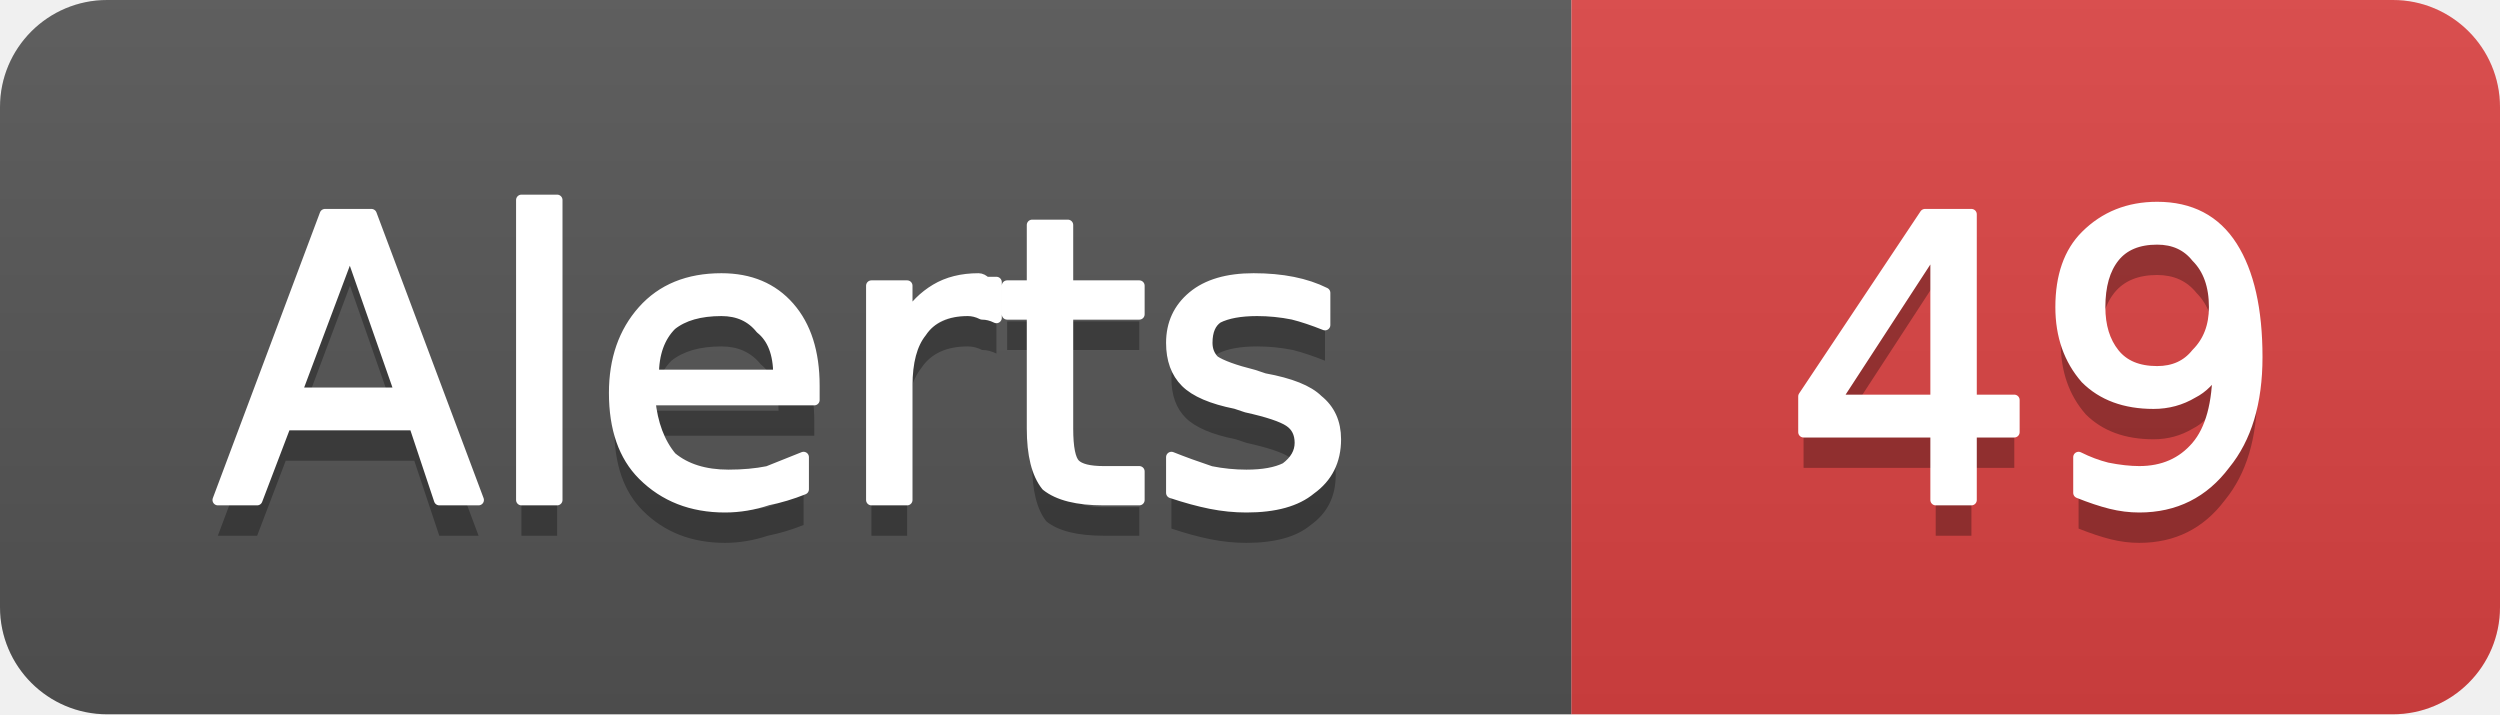
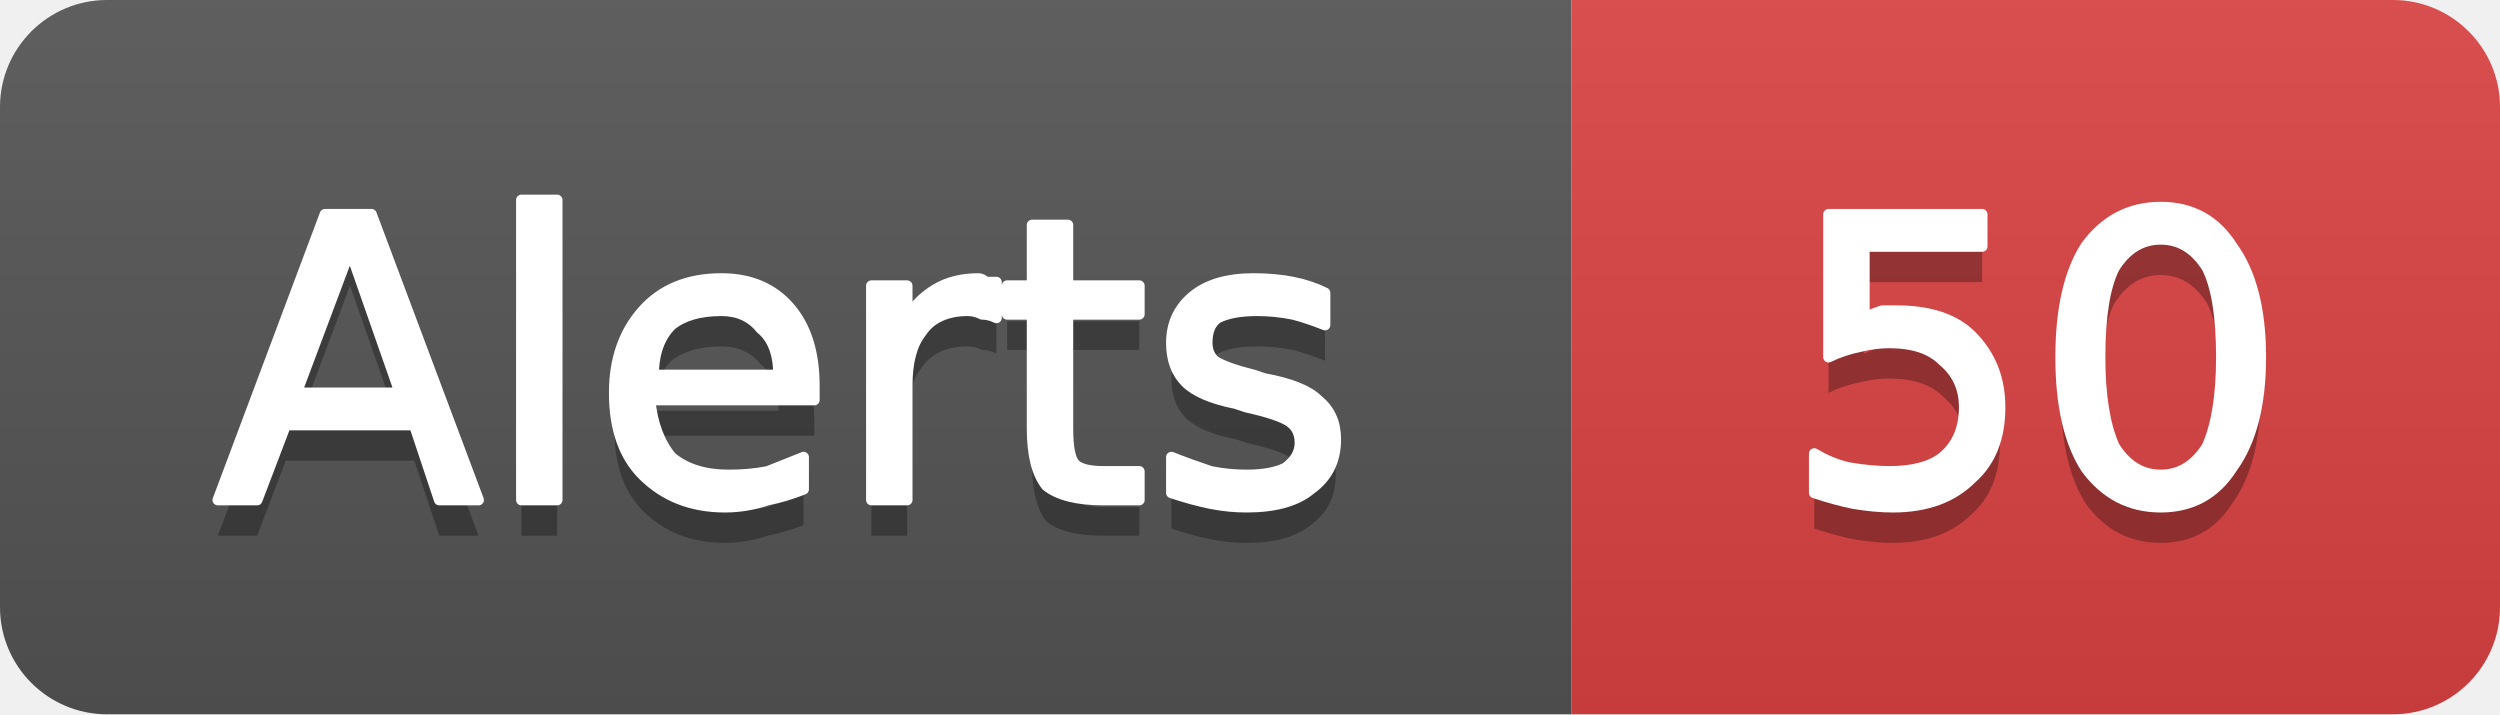
- <svg xmlns="http://www.w3.org/2000/svg" width="70" height="20" viewBox="0 0 70 20" role="img" aria-label="Alerts: 49">
+ <svg xmlns="http://www.w3.org/2000/svg" width="70" height="20" viewBox="0 0 70 20" role="img" aria-label="Alerts: 50">
  <linearGradient id="g-cluster_alert_count" x2="0" y2="100%">
    <stop offset="0" stop-color="#bbb" stop-opacity=".1" />
    <stop offset="1" stop-opacity=".1" />
  </linearGradient>
  <clipPath id="r-cluster_alert_count">
    <rect width="70" height="20" rx="3" fill="#fff" />
  </clipPath>
  <g clip-path="url(#r-cluster_alert_count)">
    <rect width="44" height="20" fill="#555" />
    <rect x="44" width="26" height="20" fill="#dd4343" />
    <rect width="70" height="20" fill="url(#g-cluster_alert_count)" />
    <path transform="translate(0 1)" fill="#010101" fill-opacity=".3" d="M9.8 7.0L8.3 11.0L11.2 11.0L9.8 7.0ZM9.1 6.0L10.4 6.0L13.4 14.0L12.3 14.0L11.6 11.9L8.0 11.9L7.2 14.0L6.1 14.0L9.1 6.0ZM14.6 5.6L15.6 5.6L15.6 14.0L14.6 14.0L14.6 5.6ZM22.8 10.8L22.8 11.2L18.2 11.2Q18.3 12.2 18.8 12.8Q19.4 13.3 20.4 13.3Q21.0 13.3 21.5 13.2Q22.0 13.0 22.5 12.8L22.5 13.7Q22.0 13.9 21.5 14.0Q20.9 14.2 20.3 14.2Q18.9 14.2 18.0 13.3Q17.2 12.5 17.2 11.0Q17.2 9.6 18.0 8.7Q18.8 7.8 20.2 7.8Q21.4 7.8 22.1 8.6Q22.8 9.4 22.8 10.8ZM21.8 10.5Q21.8 9.6 21.3 9.2Q20.9 8.7 20.2 8.7Q19.3 8.7 18.8 9.1Q18.3 9.6 18.3 10.5L21.8 10.5ZM27.9 8.9Q27.7 8.8 27.5 8.8Q27.3 8.7 27.1 8.7Q26.2 8.7 25.8 9.3Q25.4 9.8 25.4 10.8L25.4 14.0L24.4 14.0L24.4 8.0L25.4 8.0L25.4 8.9Q25.7 8.4 26.2 8.1Q26.7 7.8 27.4 7.8Q27.5 7.8 27.6 7.9Q27.7 7.9 27.9 7.9L27.9 8.9ZM29.9 6.3L29.9 8.0L31.9 8.0L31.9 8.8L29.9 8.8L29.9 12.0Q29.9 12.8 30.1 13.0Q30.3 13.2 30.9 13.2L31.9 13.2L31.9 14.0L30.9 14.0Q29.8 14.0 29.3 13.6Q28.9 13.1 28.9 12.0L28.9 8.8L28.2 8.8L28.2 8.0L28.9 8.0L28.9 6.3L29.9 6.3ZM37.1 8.2L37.1 9.1Q36.6 8.9 36.2 8.8Q35.7 8.7 35.2 8.7Q34.5 8.7 34.1 8.9Q33.8 9.1 33.8 9.6Q33.8 9.9 34.0 10.1Q34.3 10.3 35.1 10.5L35.4 10.6Q36.5 10.8 36.9 11.2Q37.4 11.6 37.4 12.3Q37.4 13.2 36.7 13.7Q36.1 14.2 34.9 14.2Q34.4 14.2 33.9 14.1Q33.4 14.0 32.8 13.8L32.8 12.8Q33.3 13.0 33.9 13.2Q34.4 13.3 34.9 13.3Q35.6 13.3 36.0 13.1Q36.4 12.8 36.4 12.4Q36.4 12.0 36.1 11.8Q35.8 11.6 34.9 11.4L34.6 11.3Q33.6 11.1 33.2 10.7Q32.8 10.3 32.8 9.6Q32.8 8.8 33.4 8.3Q34.0 7.8 35.1 7.8Q35.7 7.8 36.2 7.9Q36.7 8.0 37.1 8.2Z" />
    <path fill="#fff" stroke="#fff" stroke-width="0.3" stroke-linejoin="round" d="M9.8 7.0L8.3 11.0L11.2 11.0L9.8 7.0ZM9.1 6.0L10.4 6.0L13.4 14.0L12.3 14.0L11.6 11.9L8.0 11.9L7.2 14.0L6.1 14.0L9.1 6.0ZM14.6 5.6L15.6 5.6L15.6 14.0L14.6 14.0L14.6 5.6ZM22.8 10.8L22.8 11.2L18.2 11.2Q18.3 12.2 18.8 12.8Q19.4 13.3 20.4 13.3Q21.0 13.3 21.5 13.2Q22.0 13.0 22.5 12.8L22.5 13.7Q22.0 13.9 21.5 14.0Q20.9 14.2 20.3 14.2Q18.9 14.2 18.0 13.3Q17.2 12.5 17.2 11.0Q17.2 9.6 18.0 8.7Q18.8 7.8 20.2 7.8Q21.4 7.8 22.1 8.6Q22.8 9.4 22.8 10.8ZM21.8 10.5Q21.8 9.6 21.3 9.2Q20.9 8.7 20.2 8.7Q19.3 8.7 18.8 9.1Q18.3 9.6 18.3 10.5L21.8 10.5ZM27.9 8.9Q27.7 8.8 27.5 8.8Q27.3 8.7 27.1 8.7Q26.2 8.7 25.8 9.3Q25.4 9.8 25.4 10.8L25.4 14.0L24.4 14.0L24.4 8.0L25.4 8.0L25.4 8.9Q25.7 8.4 26.2 8.1Q26.7 7.8 27.4 7.8Q27.5 7.8 27.6 7.9Q27.7 7.9 27.9 7.9L27.9 8.9ZM29.9 6.3L29.9 8.0L31.9 8.0L31.9 8.8L29.9 8.8L29.9 12.0Q29.9 12.8 30.1 13.0Q30.3 13.2 30.9 13.2L31.9 13.2L31.9 14.0L30.9 14.0Q29.8 14.0 29.3 13.6Q28.9 13.1 28.9 12.0L28.9 8.8L28.2 8.8L28.2 8.0L28.9 8.0L28.9 6.3L29.9 6.3ZM37.1 8.2L37.1 9.1Q36.6 8.9 36.2 8.8Q35.7 8.7 35.2 8.7Q34.5 8.7 34.1 8.9Q33.8 9.1 33.8 9.6Q33.8 9.9 34.0 10.1Q34.3 10.3 35.1 10.5L35.4 10.6Q36.5 10.8 36.9 11.2Q37.4 11.6 37.4 12.3Q37.4 13.2 36.7 13.7Q36.1 14.2 34.9 14.2Q34.4 14.2 33.9 14.1Q33.4 14.0 32.8 13.8L32.8 12.8Q33.3 13.0 33.9 13.2Q34.4 13.3 34.9 13.3Q35.6 13.3 36.0 13.1Q36.4 12.8 36.4 12.4Q36.4 12.0 36.1 11.8Q35.8 11.6 34.9 11.4L34.6 11.3Q33.6 11.1 33.2 10.7Q32.8 10.3 32.8 9.6Q32.8 8.8 33.4 8.3Q34.0 7.8 35.1 7.8Q35.7 7.8 36.2 7.9Q36.7 8.0 37.1 8.2Z" />
-     <path transform="translate(0 1)" fill="#010101" fill-opacity=".3" d="M54.2 6.9L51.4 11.2L54.2 11.2L54.2 6.9ZM53.9 6.0L55.2 6.0L55.2 11.2L56.4 11.2L56.4 12.1L55.2 12.1L55.2 14.0L54.2 14.0L54.2 12.1L50.5 12.1L50.5 11.1L53.9 6.0ZM58.2 13.8L58.2 12.8Q58.6 13.0 59.0 13.1Q59.5 13.2 59.9 13.2Q60.9 13.2 61.5 12.5Q62.1 11.8 62.1 10.3Q61.8 10.8 61.4 11.0Q60.9 11.3 60.3 11.3Q59.1 11.3 58.4 10.6Q57.7 9.8 57.7 8.6Q57.7 7.3 58.4 6.6Q59.2 5.8 60.4 5.8Q61.8 5.8 62.5 6.9Q63.2 8.0 63.2 10.0Q63.2 11.9 62.3 13.0Q61.4 14.2 59.9 14.2Q59.5 14.2 59.1 14.1Q58.7 14.0 58.2 13.8ZM60.4 10.4Q61.1 10.4 61.5 9.9Q62.0 9.4 62.0 8.6Q62.0 7.7 61.5 7.2Q61.1 6.7 60.4 6.7Q59.6 6.7 59.2 7.2Q58.8 7.7 58.8 8.6Q58.8 9.4 59.2 9.9Q59.6 10.4 60.4 10.4Z" />
-     <path fill="#fff" stroke="#fff" stroke-width="0.3" stroke-linejoin="round" d="M54.2 6.9L51.4 11.2L54.2 11.2L54.2 6.9ZM53.9 6.0L55.2 6.0L55.2 11.2L56.4 11.2L56.4 12.1L55.2 12.1L55.2 14.0L54.2 14.0L54.2 12.1L50.5 12.1L50.5 11.1L53.9 6.0ZM58.2 13.8L58.2 12.8Q58.6 13.0 59.0 13.1Q59.5 13.2 59.9 13.2Q60.9 13.2 61.5 12.5Q62.1 11.8 62.1 10.3Q61.8 10.8 61.4 11.0Q60.9 11.3 60.3 11.3Q59.1 11.3 58.4 10.6Q57.7 9.8 57.7 8.6Q57.7 7.3 58.4 6.6Q59.2 5.8 60.4 5.8Q61.8 5.8 62.5 6.9Q63.2 8.0 63.2 10.0Q63.2 11.9 62.3 13.0Q61.4 14.2 59.9 14.2Q59.5 14.2 59.1 14.1Q58.7 14.0 58.2 13.8ZM60.4 10.4Q61.1 10.4 61.5 9.9Q62.0 9.4 62.0 8.6Q62.0 7.7 61.5 7.2Q61.1 6.7 60.4 6.7Q59.6 6.7 59.2 7.2Q58.8 7.7 58.8 8.6Q58.8 9.4 59.2 9.9Q59.6 10.4 60.4 10.4Z" />
+     <path transform="translate(0 1)" fill="#010101" fill-opacity=".3" d="M51.2 6.0L55.5 6.0L55.5 6.9L52.2 6.9L52.2 8.9Q52.4 8.8 52.7 8.7Q52.9 8.7 53.1 8.7Q54.5 8.7 55.2 9.4Q56.0 10.2 56.0 11.4Q56.0 12.7 55.2 13.4Q54.4 14.2 53.0 14.2Q52.5 14.2 51.9 14.1Q51.4 14.0 50.8 13.8L50.8 12.7Q51.3 13.0 51.8 13.1Q52.4 13.2 52.9 13.2Q53.9 13.2 54.4 12.8Q55.0 12.3 55.0 11.4Q55.0 10.6 54.4 10.1Q53.9 9.6 52.9 9.6Q52.5 9.6 52.1 9.7Q51.6 9.8 51.2 10.0L51.2 6.0ZM60.5 6.7Q59.7 6.7 59.2 7.5Q58.8 8.3 58.8 10.0Q58.8 11.6 59.2 12.5Q59.7 13.3 60.5 13.3Q61.3 13.3 61.8 12.5Q62.2 11.6 62.2 10.0Q62.2 8.3 61.8 7.5Q61.3 6.7 60.5 6.7ZM60.5 5.8Q61.8 5.8 62.5 6.9Q63.3 8.0 63.3 10.0Q63.3 12.0 62.5 13.1Q61.8 14.2 60.5 14.2Q59.2 14.2 58.4 13.1Q57.7 12.0 57.7 10.0Q57.7 8.0 58.4 6.9Q59.2 5.8 60.5 5.8Z" />
+     <path fill="#fff" stroke="#fff" stroke-width="0.3" stroke-linejoin="round" d="M51.2 6.0L55.5 6.0L55.5 6.9L52.2 6.9L52.2 8.9Q52.4 8.8 52.7 8.7Q52.9 8.7 53.1 8.7Q54.5 8.7 55.2 9.4Q56.0 10.2 56.0 11.4Q56.0 12.7 55.2 13.4Q54.4 14.2 53.0 14.2Q52.5 14.2 51.9 14.1Q51.4 14.0 50.8 13.8L50.8 12.7Q51.3 13.0 51.8 13.1Q52.4 13.2 52.9 13.2Q53.9 13.2 54.4 12.8Q55.0 12.3 55.0 11.4Q55.0 10.6 54.4 10.1Q53.9 9.6 52.9 9.6Q52.5 9.6 52.1 9.7Q51.6 9.8 51.2 10.0L51.2 6.0ZM60.5 6.7Q59.7 6.7 59.2 7.5Q58.8 8.3 58.8 10.0Q58.8 11.6 59.2 12.5Q59.7 13.3 60.5 13.3Q61.3 13.3 61.8 12.5Q62.2 11.6 62.2 10.0Q62.2 8.3 61.8 7.5Q61.3 6.7 60.5 6.7ZM60.5 5.8Q61.8 5.8 62.5 6.9Q63.3 8.0 63.3 10.0Q63.3 12.0 62.5 13.1Q61.8 14.2 60.5 14.2Q59.2 14.2 58.4 13.1Q57.7 12.0 57.7 10.0Q57.7 8.0 58.4 6.9Q59.2 5.8 60.5 5.8Z" />
  </g>
</svg>
